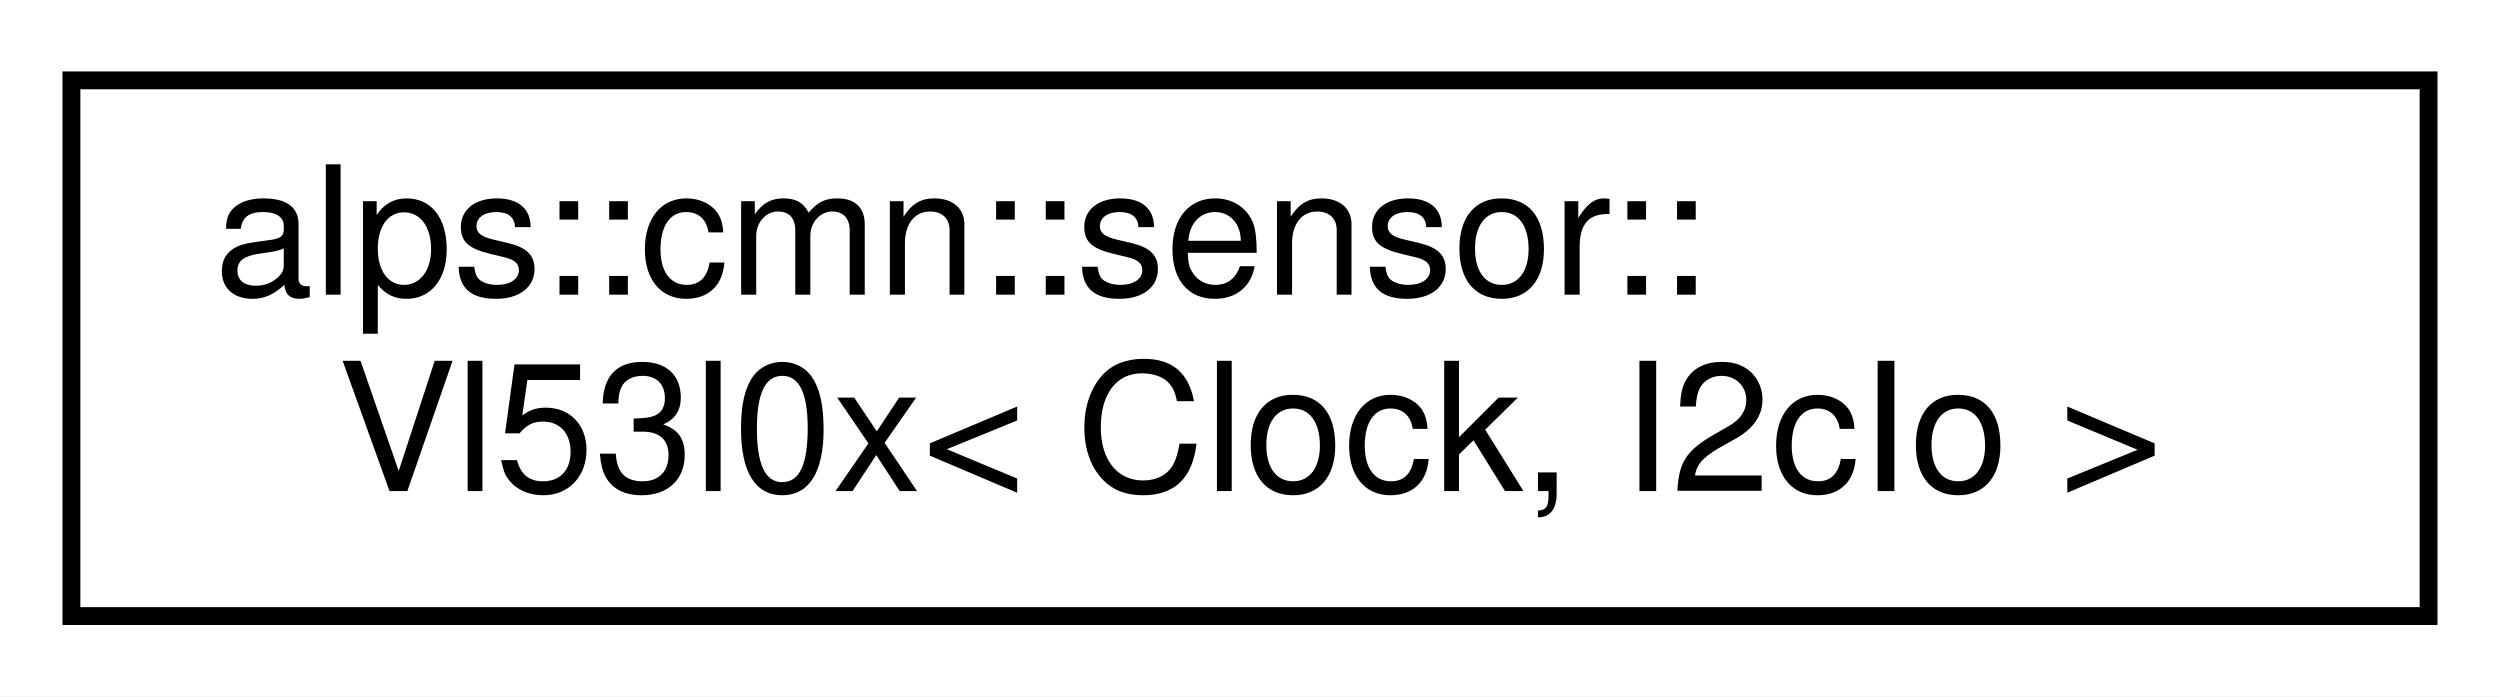
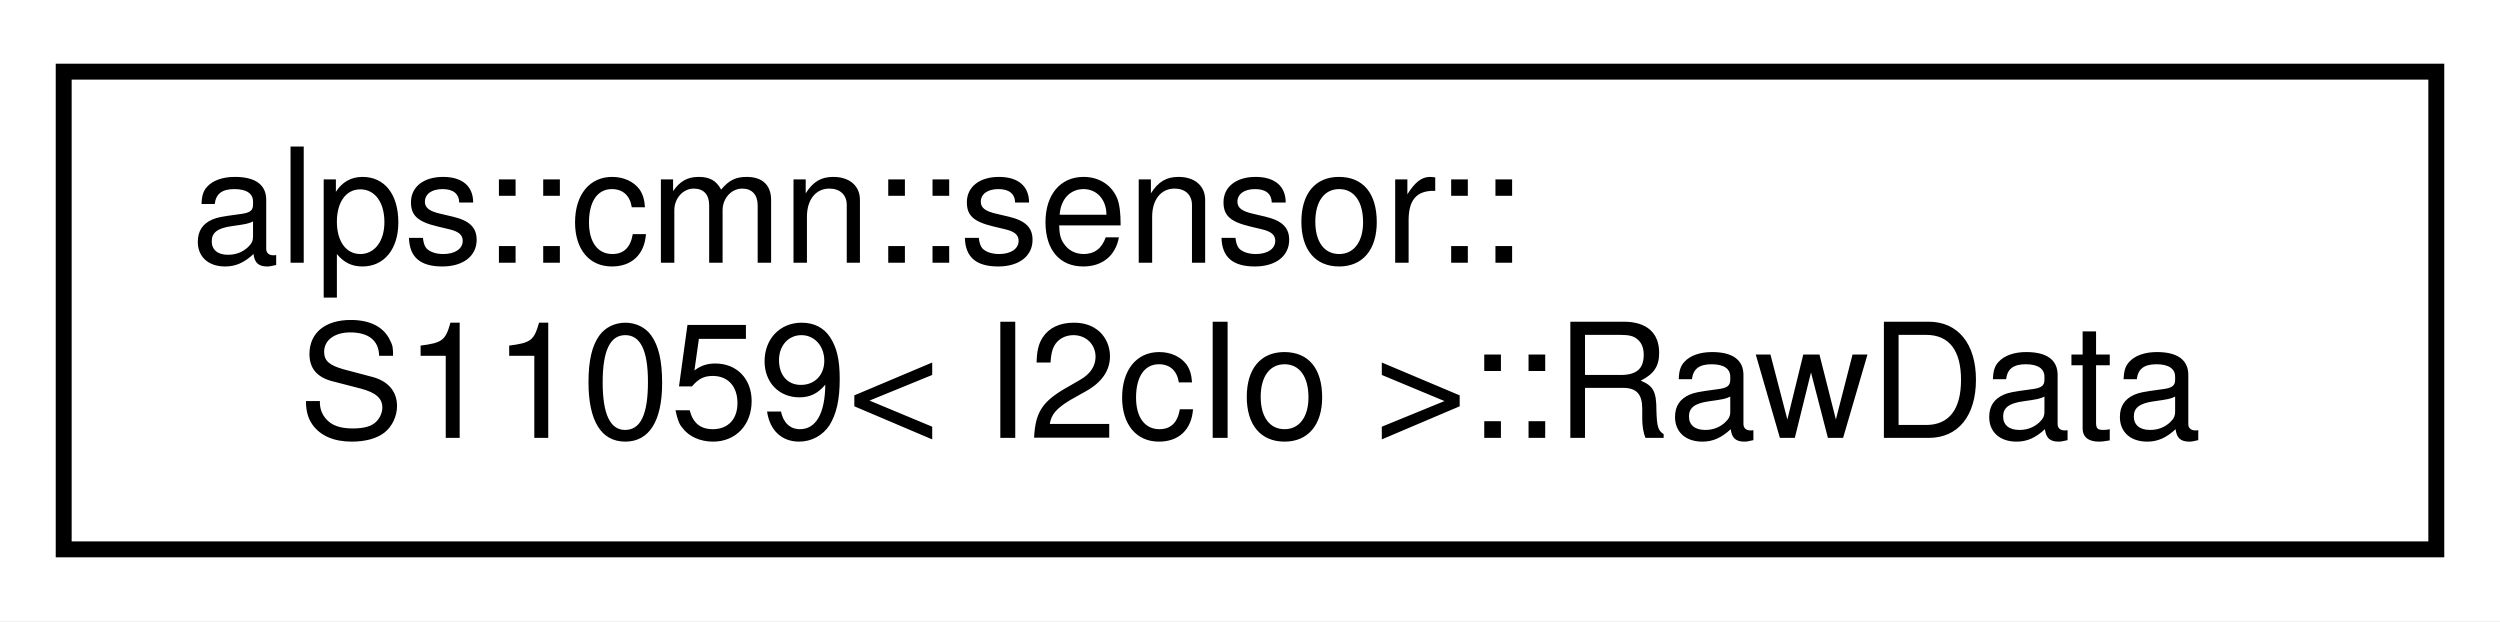
- <svg xmlns="http://www.w3.org/2000/svg" xmlns:xlink="http://www.w3.org/1999/xlink" width="140pt" height="39pt" viewBox="0.00 0.00 140.00 39.00">
+ <svg xmlns="http://www.w3.org/2000/svg" xmlns:xlink="http://www.w3.org/1999/xlink" width="157pt" height="39pt" viewBox="0.00 0.00 157.00 39.00">
  <g id="graph0" class="graph" transform="scale(1 1) rotate(0) translate(4 35)">
-     <polygon fill="white" stroke="transparent" points="-4,4 -4,-35 136,-35 136,4 -4,4" />
+     <polygon fill="white" stroke="transparent" points="-4,4 -4,-35 153,-35 153,4 -4,4" />
    <g id="node1" class="node">
      <g id="a_node1">
-         <a xlink:href="classalps_1_1cmn_1_1sensor_1_1_vl53l0x.html" target="_top" xlink:title="距離センサVL53L0Xクラス">
-           <polygon fill="white" stroke="black" points="0,-0.5 0,-30.5 132,-30.5 132,-0.5 0,-0.5" />
+         <a xlink:href="structalps_1_1cmn_1_1sensor_1_1_s11059_1_1_raw_data.html" target="_top" xlink:title="センサーの生データ">
+           <polygon fill="white" stroke="black" points="0,-0.5 0,-30.5 149,-30.5 149,-0.5 0,-0.5" />
          <text text-anchor="start" x="8" y="-18.5" font-family="Helvetica,sans-Serif" font-size="10.00">alps::cmn::sensor::</text>
-           <text text-anchor="middle" x="66" y="-7.5" font-family="Helvetica,sans-Serif" font-size="10.00">Vl53l0x&lt; Clock, I2cIo &gt;</text>
+           <text text-anchor="middle" x="74.5" y="-7.5" font-family="Helvetica,sans-Serif" font-size="10.00">S11059&lt; I2cIo &gt;::RawData</text>
        </a>
      </g>
    </g>
  </g>
</svg>
